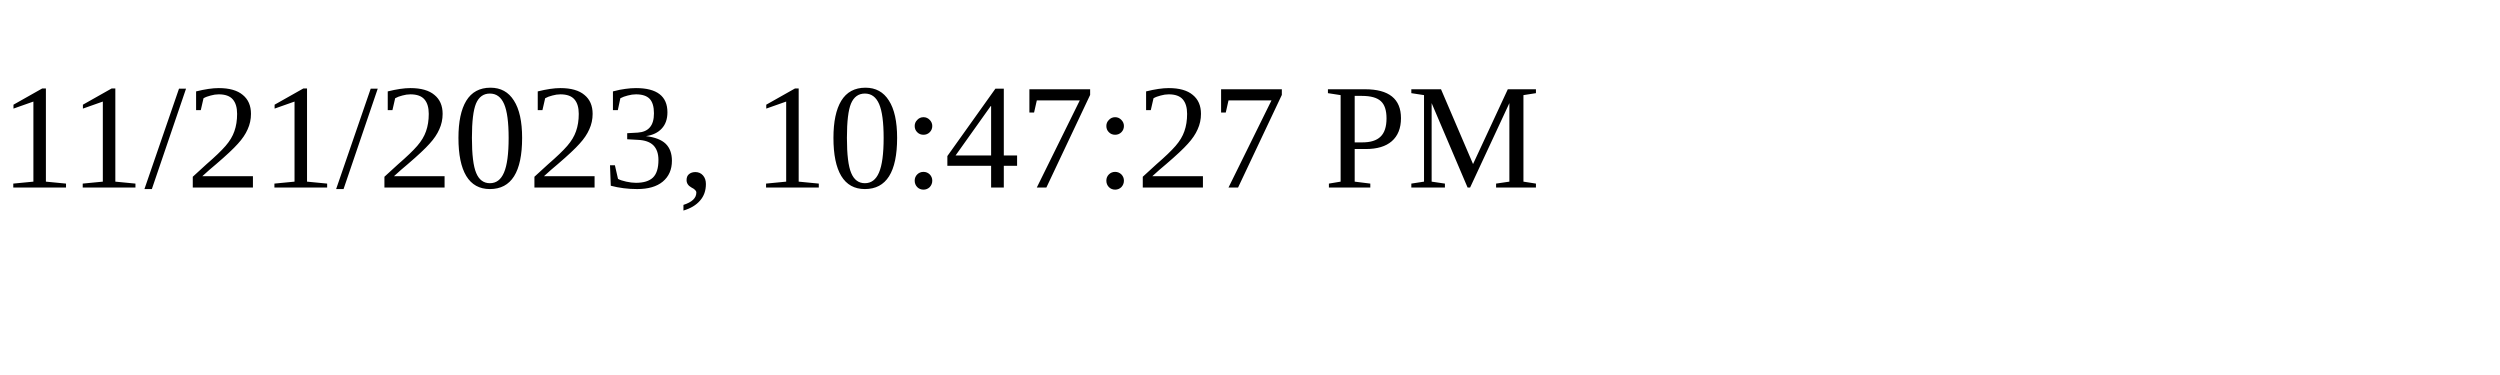
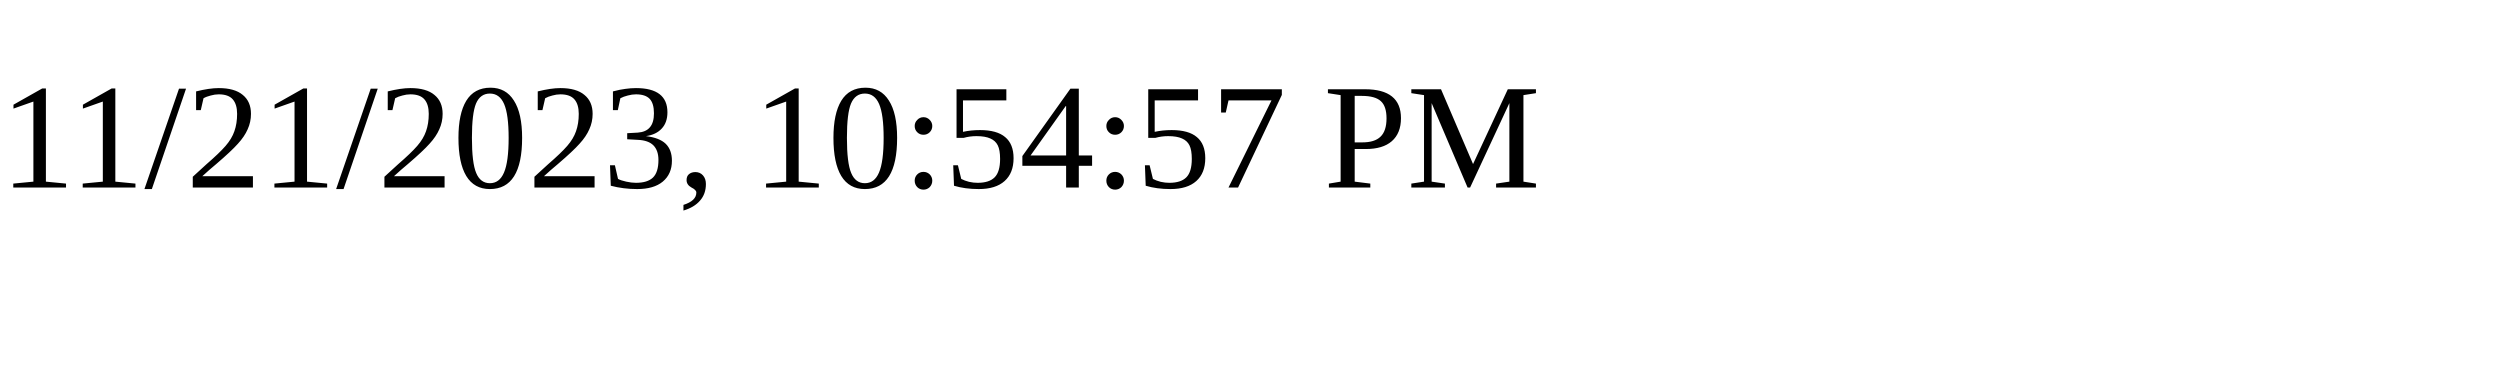
<svg xmlns="http://www.w3.org/2000/svg" height="30" width="200">
-   <text x="0" y="15">11/21/2023, 10:47:27 PM</text>
+   <text x="0" y="15">11/21/2023, 10:54:57 PM</text>
</svg>
